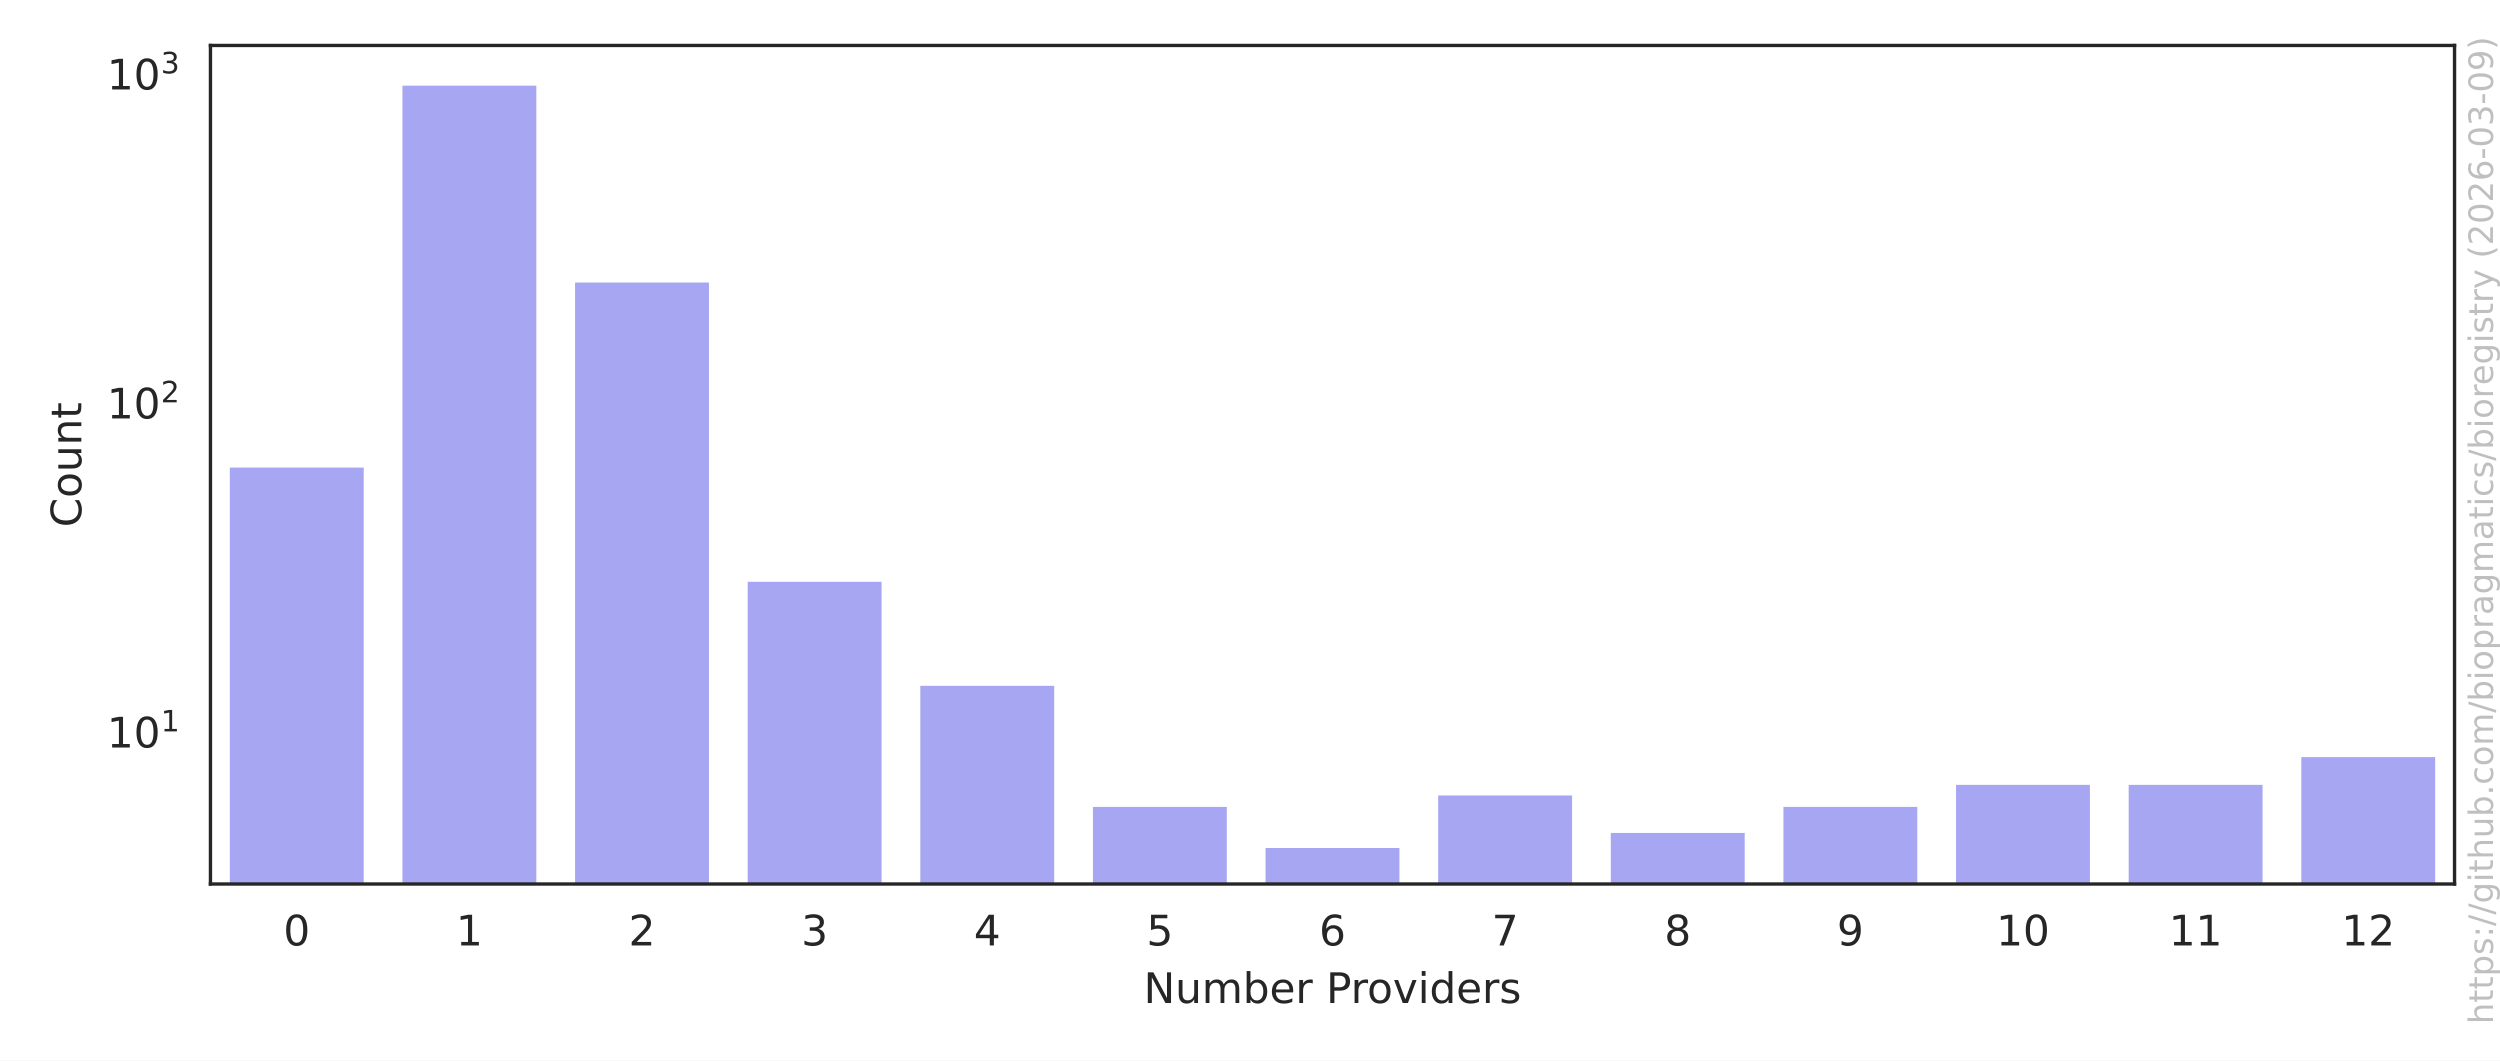
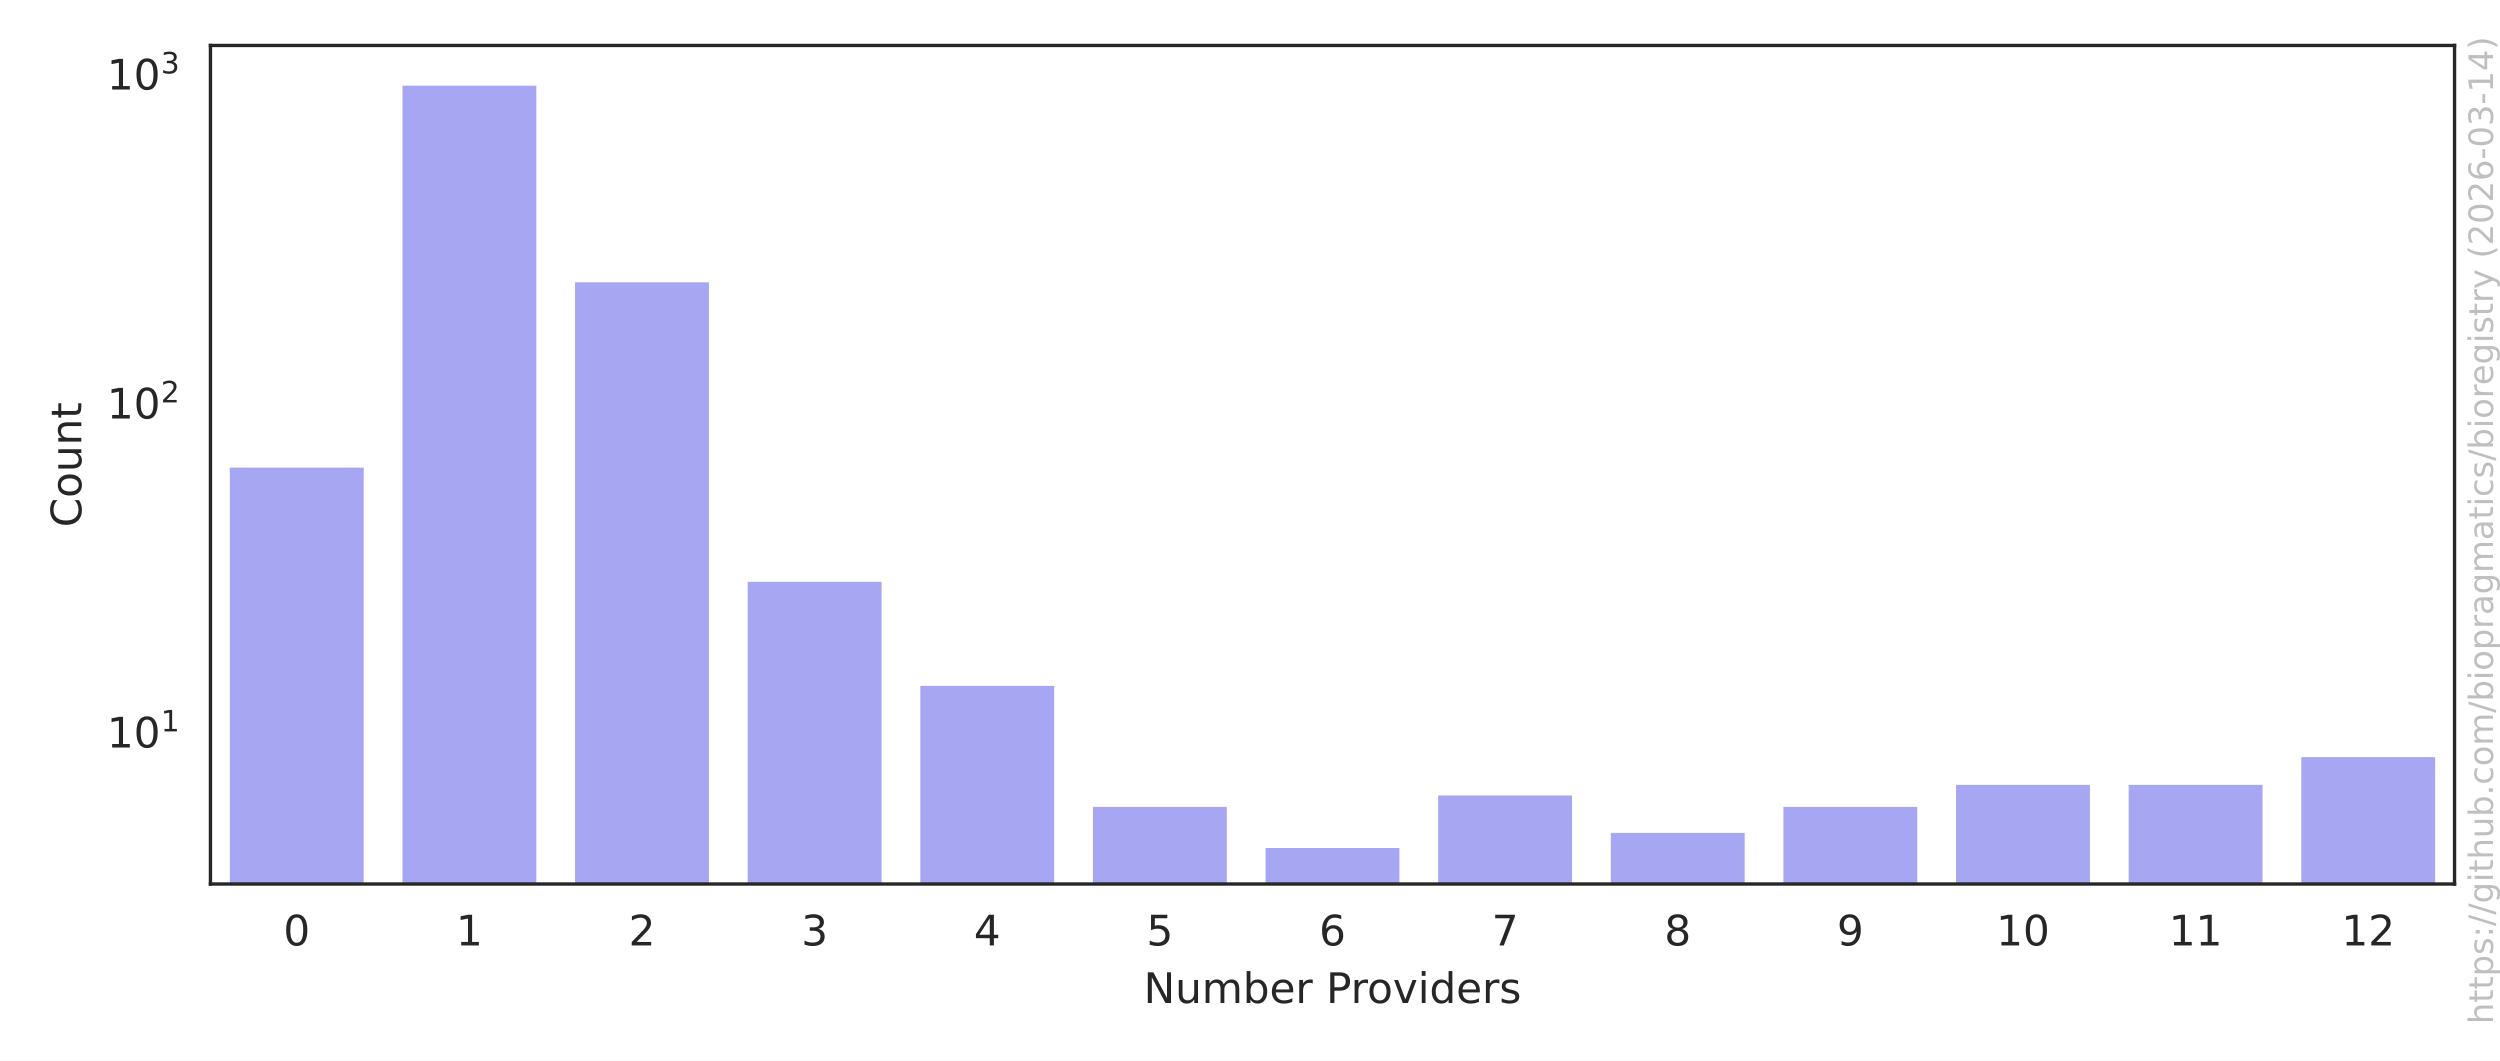
<svg xmlns="http://www.w3.org/2000/svg" xmlns:xlink="http://www.w3.org/1999/xlink" width="594pt" height="252pt" viewBox="0 0 594 252" version="1.1">
  <defs>
    <style type="text/css">*{stroke-linejoin: round; stroke-linecap: butt}</style>
  </defs>
  <g id="figure_1">
    <g id="patch_1">
      <path d="M 0 252  L 594 252  L 594 0  L 0 0  z " style="fill: #ffffff" />
    </g>
    <g id="axes_1">
      <g id="patch_2">
        <path d="M 50.003 210.04  L 583.2 210.04  L 583.2 10.8  L 50.003 10.8  z " style="fill: #ffffff" />
      </g>
      <g id="matplotlib.axis_1">
        <g id="xtick_1">
          <g id="text_1">
            <g style="fill: #262626" transform="translate(67.32902 224.6384) scale(0.1 -0.1)">
              <defs>
                <path id="DejaVuSans-30" d="M 2034 4250  Q 1547 4250 1301 3770  Q 1056 3291 1056 2328  Q 1056 1369 1301 889  Q 1547 409 2034 409  Q 2525 409 2770 889  Q 3016 1369 3016 2328  Q 3016 3291 2770 3770  Q 2525 4250 2034 4250  z M 2034 4750  Q 2819 4750 3233 4129  Q 3647 3509 3647 2328  Q 3647 1150 3233 529  Q 2819 -91 2034 -91  Q 1250 -91 836 529  Q 422 1150 422 2328  Q 422 3509 836 4129  Q 1250 4750 2034 4750  z " transform="scale(0.015625)" />
              </defs>
              <use xlink:href="#DejaVuSans-30" />
            </g>
          </g>
        </g>
        <g id="xtick_2">
          <g id="text_2">
            <g style="fill: #262626" transform="translate(108.3442 224.6384) scale(0.1 -0.1)">
              <defs>
                <path id="DejaVuSans-31" d="M 794 531  L 1825 531  L 1825 4091  L 703 3866  L 703 4441  L 1819 4666  L 2450 4666  L 2450 531  L 3481 531  L 3481 0  L 794 0  L 794 531  z " transform="scale(0.015625)" />
              </defs>
              <use xlink:href="#DejaVuSans-31" />
            </g>
          </g>
        </g>
        <g id="xtick_3">
          <g id="text_3">
            <g style="fill: #262626" transform="translate(149.3594 224.6384) scale(0.1 -0.1)">
              <defs>
                <path id="DejaVuSans-32" d="M 1228 531  L 3431 531  L 3431 0  L 469 0  L 469 531  Q 828 903 1448 1529  Q 2069 2156 2228 2338  Q 2531 2678 2651 2914  Q 2772 3150 2772 3378  Q 2772 3750 2511 3984  Q 2250 4219 1831 4219  Q 1534 4219 1204 4116  Q 875 4013 500 3803  L 500 4441  Q 881 4594 1212 4672  Q 1544 4750 1819 4750  Q 2544 4750 2975 4387  Q 3406 4025 3406 3419  Q 3406 3131 3298 2873  Q 3191 2616 2906 2266  Q 2828 2175 2409 1742  Q 1991 1309 1228 531  z " transform="scale(0.015625)" />
              </defs>
              <use xlink:href="#DejaVuSans-32" />
            </g>
          </g>
        </g>
        <g id="xtick_4">
          <g id="text_4">
            <g style="fill: #262626" transform="translate(190.3746 224.6384) scale(0.1 -0.1)">
              <defs>
                <path id="DejaVuSans-33" d="M 2597 2516  Q 3050 2419 3304 2112  Q 3559 1806 3559 1356  Q 3559 666 3084 287  Q 2609 -91 1734 -91  Q 1441 -91 1130 -33  Q 819 25 488 141  L 488 750  Q 750 597 1062 519  Q 1375 441 1716 441  Q 2309 441 2620 675  Q 2931 909 2931 1356  Q 2931 1769 2642 2001  Q 2353 2234 1838 2234  L 1294 2234  L 1294 2753  L 1863 2753  Q 2328 2753 2575 2939  Q 2822 3125 2822 3475  Q 2822 3834 2567 4026  Q 2313 4219 1838 4219  Q 1578 4219 1281 4162  Q 984 4106 628 3988  L 628 4550  Q 988 4650 1302 4700  Q 1616 4750 1894 4750  Q 2613 4750 3031 4423  Q 3450 4097 3450 3541  Q 3450 3153 3228 2886  Q 3006 2619 2597 2516  z " transform="scale(0.015625)" />
              </defs>
              <use xlink:href="#DejaVuSans-33" />
            </g>
          </g>
        </g>
        <g id="xtick_5">
          <g id="text_5">
            <g style="fill: #262626" transform="translate(231.3897 224.6384) scale(0.1 -0.1)">
              <defs>
                <path id="DejaVuSans-34" d="M 2419 4116  L 825 1625  L 2419 1625  L 2419 4116  z M 2253 4666  L 3047 4666  L 3047 1625  L 3713 1625  L 3713 1100  L 3047 1100  L 3047 0  L 2419 0  L 2419 1100  L 313 1100  L 313 1709  L 2253 4666  z " transform="scale(0.015625)" />
              </defs>
              <use xlink:href="#DejaVuSans-34" />
            </g>
          </g>
        </g>
        <g id="xtick_6">
          <g id="text_6">
            <g style="fill: #262626" transform="translate(272.4049 224.6384) scale(0.1 -0.1)">
              <defs>
                <path id="DejaVuSans-35" d="M 691 4666  L 3169 4666  L 3169 4134  L 1269 4134  L 1269 2991  Q 1406 3038 1543 3061  Q 1681 3084 1819 3084  Q 2600 3084 3056 2656  Q 3513 2228 3513 1497  Q 3513 744 3044 326  Q 2575 -91 1722 -91  Q 1428 -91 1123 -41  Q 819 9 494 109  L 494 744  Q 775 591 1075 516  Q 1375 441 1709 441  Q 2250 441 2565 725  Q 2881 1009 2881 1497  Q 2881 1984 2565 2268  Q 2250 2553 1709 2553  Q 1456 2553 1204 2497  Q 953 2441 691 2322  L 691 4666  z " transform="scale(0.015625)" />
              </defs>
              <use xlink:href="#DejaVuSans-35" />
            </g>
          </g>
        </g>
        <g id="xtick_7">
          <g id="text_7">
            <g style="fill: #262626" transform="translate(313.4201 224.6384) scale(0.1 -0.1)">
              <defs>
                <path id="DejaVuSans-36" d="M 2113 2584  Q 1688 2584 1439 2293  Q 1191 2003 1191 1497  Q 1191 994 1439 701  Q 1688 409 2113 409  Q 2538 409 2786 701  Q 3034 994 3034 1497  Q 3034 2003 2786 2293  Q 2538 2584 2113 2584  z M 3366 4563  L 3366 3988  Q 3128 4100 2886 4159  Q 2644 4219 2406 4219  Q 1781 4219 1451 3797  Q 1122 3375 1075 2522  Q 1259 2794 1537 2939  Q 1816 3084 2150 3084  Q 2853 3084 3261 2657  Q 3669 2231 3669 1497  Q 3669 778 3244 343  Q 2819 -91 2113 -91  Q 1303 -91 875 529  Q 447 1150 447 2328  Q 447 3434 972 4092  Q 1497 4750 2381 4750  Q 2619 4750 2861 4703  Q 3103 4656 3366 4563  z " transform="scale(0.015625)" />
              </defs>
              <use xlink:href="#DejaVuSans-36" />
            </g>
          </g>
        </g>
        <g id="xtick_8">
          <g id="text_8">
            <g style="fill: #262626" transform="translate(354.4353 224.6384) scale(0.1 -0.1)">
              <defs>
                <path id="DejaVuSans-37" d="M 525 4666  L 3525 4666  L 3525 4397  L 1831 0  L 1172 0  L 2766 4134  L 525 4134  L 525 4666  z " transform="scale(0.015625)" />
              </defs>
              <use xlink:href="#DejaVuSans-37" />
            </g>
          </g>
        </g>
        <g id="xtick_9">
          <g id="text_9">
            <g style="fill: #262626" transform="translate(395.4504 224.6384) scale(0.1 -0.1)">
              <defs>
                <path id="DejaVuSans-38" d="M 2034 2216  Q 1584 2216 1326 1975  Q 1069 1734 1069 1313  Q 1069 891 1326 650  Q 1584 409 2034 409  Q 2484 409 2743 651  Q 3003 894 3003 1313  Q 3003 1734 2745 1975  Q 2488 2216 2034 2216  z M 1403 2484  Q 997 2584 770 2862  Q 544 3141 544 3541  Q 544 4100 942 4425  Q 1341 4750 2034 4750  Q 2731 4750 3128 4425  Q 3525 4100 3525 3541  Q 3525 3141 3298 2862  Q 3072 2584 2669 2484  Q 3125 2378 3379 2068  Q 3634 1759 3634 1313  Q 3634 634 3220 271  Q 2806 -91 2034 -91  Q 1263 -91 848 271  Q 434 634 434 1313  Q 434 1759 690 2068  Q 947 2378 1403 2484  z M 1172 3481  Q 1172 3119 1398 2916  Q 1625 2713 2034 2713  Q 2441 2713 2670 2916  Q 2900 3119 2900 3481  Q 2900 3844 2670 4047  Q 2441 4250 2034 4250  Q 1625 4250 1398 4047  Q 1172 3844 1172 3481  z " transform="scale(0.015625)" />
              </defs>
              <use xlink:href="#DejaVuSans-38" />
            </g>
          </g>
        </g>
        <g id="xtick_10">
          <g id="text_10">
            <g style="fill: #262626" transform="translate(436.4656 224.6384) scale(0.1 -0.1)">
              <defs>
                <path id="DejaVuSans-39" d="M 703 97  L 703 672  Q 941 559 1184 500  Q 1428 441 1663 441  Q 2288 441 2617 861  Q 2947 1281 2994 2138  Q 2813 1869 2534 1725  Q 2256 1581 1919 1581  Q 1219 1581 811 2004  Q 403 2428 403 3163  Q 403 3881 828 4315  Q 1253 4750 1959 4750  Q 2769 4750 3195 4129  Q 3622 3509 3622 2328  Q 3622 1225 3098 567  Q 2575 -91 1691 -91  Q 1453 -91 1209 -44  Q 966 3 703 97  z M 1959 2075  Q 2384 2075 2632 2365  Q 2881 2656 2881 3163  Q 2881 3666 2632 3958  Q 2384 4250 1959 4250  Q 1534 4250 1286 3958  Q 1038 3666 1038 3163  Q 1038 2656 1286 2365  Q 1534 2075 1959 2075  z " transform="scale(0.015625)" />
              </defs>
              <use xlink:href="#DejaVuSans-39" />
            </g>
          </g>
        </g>
        <g id="xtick_11">
          <g id="text_11">
            <g style="fill: #262626" transform="translate(474.2996 224.6384) scale(0.1 -0.1)">
              <use xlink:href="#DejaVuSans-31" />
              <use xlink:href="#DejaVuSans-30" transform="translate(63.62305 0)" />
            </g>
          </g>
        </g>
        <g id="xtick_12">
          <g id="text_12">
            <g style="fill: #262626" transform="translate(515.3147 224.6384) scale(0.1 -0.1)">
              <use xlink:href="#DejaVuSans-31" />
              <use xlink:href="#DejaVuSans-31" transform="translate(63.62305 0)" />
            </g>
          </g>
        </g>
        <g id="xtick_13">
          <g id="text_13">
            <g style="fill: #262626" transform="translate(556.3299 224.6384) scale(0.1 -0.1)">
              <use xlink:href="#DejaVuSans-31" />
              <use xlink:href="#DejaVuSans-32" transform="translate(63.62305 0)" />
            </g>
          </g>
        </g>
        <g id="text_14">
          <g style="fill: #262626" transform="translate(271.7373 238.3166) scale(0.1 -0.1)">
            <defs>
              <path id="DejaVuSans-4e" d="M 628 4666  L 1478 4666  L 3547 763  L 3547 4666  L 4159 4666  L 4159 0  L 3309 0  L 1241 3903  L 1241 0  L 628 0  L 628 4666  z " transform="scale(0.015625)" />
              <path id="DejaVuSans-75" d="M 544 1381  L 544 3500  L 1119 3500  L 1119 1403  Q 1119 906 1312 657  Q 1506 409 1894 409  Q 2359 409 2629 706  Q 2900 1003 2900 1516  L 2900 3500  L 3475 3500  L 3475 0  L 2900 0  L 2900 538  Q 2691 219 2414 64  Q 2138 -91 1772 -91  Q 1169 -91 856 284  Q 544 659 544 1381  z M 1991 3584  L 1991 3584  z " transform="scale(0.015625)" />
              <path id="DejaVuSans-6d" d="M 3328 2828  Q 3544 3216 3844 3400  Q 4144 3584 4550 3584  Q 5097 3584 5394 3201  Q 5691 2819 5691 2113  L 5691 0  L 5113 0  L 5113 2094  Q 5113 2597 4934 2840  Q 4756 3084 4391 3084  Q 3944 3084 3684 2787  Q 3425 2491 3425 1978  L 3425 0  L 2847 0  L 2847 2094  Q 2847 2600 2669 2842  Q 2491 3084 2119 3084  Q 1678 3084 1418 2786  Q 1159 2488 1159 1978  L 1159 0  L 581 0  L 581 3500  L 1159 3500  L 1159 2956  Q 1356 3278 1631 3431  Q 1906 3584 2284 3584  Q 2666 3584 2933 3390  Q 3200 3197 3328 2828  z " transform="scale(0.015625)" />
              <path id="DejaVuSans-62" d="M 3116 1747  Q 3116 2381 2855 2742  Q 2594 3103 2138 3103  Q 1681 3103 1420 2742  Q 1159 2381 1159 1747  Q 1159 1113 1420 752  Q 1681 391 2138 391  Q 2594 391 2855 752  Q 3116 1113 3116 1747  z M 1159 2969  Q 1341 3281 1617 3432  Q 1894 3584 2278 3584  Q 2916 3584 3314 3078  Q 3713 2572 3713 1747  Q 3713 922 3314 415  Q 2916 -91 2278 -91  Q 1894 -91 1617 61  Q 1341 213 1159 525  L 1159 0  L 581 0  L 581 4863  L 1159 4863  L 1159 2969  z " transform="scale(0.015625)" />
              <path id="DejaVuSans-65" d="M 3597 1894  L 3597 1613  L 953 1613  Q 991 1019 1311 708  Q 1631 397 2203 397  Q 2534 397 2845 478  Q 3156 559 3463 722  L 3463 178  Q 3153 47 2828 -22  Q 2503 -91 2169 -91  Q 1331 -91 842 396  Q 353 884 353 1716  Q 353 2575 817 3079  Q 1281 3584 2069 3584  Q 2775 3584 3186 3129  Q 3597 2675 3597 1894  z M 3022 2063  Q 3016 2534 2758 2815  Q 2500 3097 2075 3097  Q 1594 3097 1305 2825  Q 1016 2553 972 2059  L 3022 2063  z " transform="scale(0.015625)" />
              <path id="DejaVuSans-72" d="M 2631 2963  Q 2534 3019 2420 3045  Q 2306 3072 2169 3072  Q 1681 3072 1420 2755  Q 1159 2438 1159 1844  L 1159 0  L 581 0  L 581 3500  L 1159 3500  L 1159 2956  Q 1341 3275 1631 3429  Q 1922 3584 2338 3584  Q 2397 3584 2469 3576  Q 2541 3569 2628 3553  L 2631 2963  z " transform="scale(0.015625)" />
              <path id="DejaVuSans-20" transform="scale(0.015625)" />
              <path id="DejaVuSans-50" d="M 1259 4147  L 1259 2394  L 2053 2394  Q 2494 2394 2734 2622  Q 2975 2850 2975 3272  Q 2975 3691 2734 3919  Q 2494 4147 2053 4147  L 1259 4147  z M 628 4666  L 2053 4666  Q 2838 4666 3239 4311  Q 3641 3956 3641 3272  Q 3641 2581 3239 2228  Q 2838 1875 2053 1875  L 1259 1875  L 1259 0  L 628 0  L 628 4666  z " transform="scale(0.015625)" />
              <path id="DejaVuSans-6f" d="M 1959 3097  Q 1497 3097 1228 2736  Q 959 2375 959 1747  Q 959 1119 1226 758  Q 1494 397 1959 397  Q 2419 397 2687 759  Q 2956 1122 2956 1747  Q 2956 2369 2687 2733  Q 2419 3097 1959 3097  z M 1959 3584  Q 2709 3584 3137 3096  Q 3566 2609 3566 1747  Q 3566 888 3137 398  Q 2709 -91 1959 -91  Q 1206 -91 779 398  Q 353 888 353 1747  Q 353 2609 779 3096  Q 1206 3584 1959 3584  z " transform="scale(0.015625)" />
              <path id="DejaVuSans-76" d="M 191 3500  L 800 3500  L 1894 563  L 2988 3500  L 3597 3500  L 2284 0  L 1503 0  L 191 3500  z " transform="scale(0.015625)" />
              <path id="DejaVuSans-69" d="M 603 3500  L 1178 3500  L 1178 0  L 603 0  L 603 3500  z M 603 4863  L 1178 4863  L 1178 4134  L 603 4134  L 603 4863  z " transform="scale(0.015625)" />
              <path id="DejaVuSans-64" d="M 2906 2969  L 2906 4863  L 3481 4863  L 3481 0  L 2906 0  L 2906 525  Q 2725 213 2448 61  Q 2172 -91 1784 -91  Q 1150 -91 751 415  Q 353 922 353 1747  Q 353 2572 751 3078  Q 1150 3584 1784 3584  Q 2172 3584 2448 3432  Q 2725 3281 2906 2969  z M 947 1747  Q 947 1113 1208 752  Q 1469 391 1925 391  Q 2381 391 2643 752  Q 2906 1113 2906 1747  Q 2906 2381 2643 2742  Q 2381 3103 1925 3103  Q 1469 3103 1208 2742  Q 947 2381 947 1747  z " transform="scale(0.015625)" />
              <path id="DejaVuSans-73" d="M 2834 3397  L 2834 2853  Q 2591 2978 2328 3040  Q 2066 3103 1784 3103  Q 1356 3103 1142 2972  Q 928 2841 928 2578  Q 928 2378 1081 2264  Q 1234 2150 1697 2047  L 1894 2003  Q 2506 1872 2764 1633  Q 3022 1394 3022 966  Q 3022 478 2636 193  Q 2250 -91 1575 -91  Q 1294 -91 989 -36  Q 684 19 347 128  L 347 722  Q 666 556 975 473  Q 1284 391 1588 391  Q 1994 391 2212 530  Q 2431 669 2431 922  Q 2431 1156 2273 1281  Q 2116 1406 1581 1522  L 1381 1569  Q 847 1681 609 1914  Q 372 2147 372 2553  Q 372 3047 722 3315  Q 1072 3584 1716 3584  Q 2034 3584 2315 3537  Q 2597 3491 2834 3397  z " transform="scale(0.015625)" />
            </defs>
            <use xlink:href="#DejaVuSans-4e" />
            <use xlink:href="#DejaVuSans-75" transform="translate(74.80469 0)" />
            <use xlink:href="#DejaVuSans-6d" transform="translate(138.1836 0)" />
            <use xlink:href="#DejaVuSans-62" transform="translate(235.5957 0)" />
            <use xlink:href="#DejaVuSans-65" transform="translate(299.0723 0)" />
            <use xlink:href="#DejaVuSans-72" transform="translate(360.5957 0)" />
            <use xlink:href="#DejaVuSans-20" transform="translate(401.709 0)" />
            <use xlink:href="#DejaVuSans-50" transform="translate(433.4961 0)" />
            <use xlink:href="#DejaVuSans-72" transform="translate(492.0488 0)" />
            <use xlink:href="#DejaVuSans-6f" transform="translate(530.9121 0)" />
            <use xlink:href="#DejaVuSans-76" transform="translate(592.0938 0)" />
            <use xlink:href="#DejaVuSans-69" transform="translate(651.2734 0)" />
            <use xlink:href="#DejaVuSans-64" transform="translate(679.0566 0)" />
            <use xlink:href="#DejaVuSans-65" transform="translate(742.5332 0)" />
            <use xlink:href="#DejaVuSans-72" transform="translate(804.0566 0)" />
            <use xlink:href="#DejaVuSans-73" transform="translate(845.1699 0)" />
          </g>
        </g>
      </g>
      <g id="matplotlib.axis_2">
        <g id="ytick_1">
          <g id="text_15">
-             <g style="fill: #262626" transform="translate(25.40269 177.6749) scale(0.1 -0.1)">
+             <g style="fill: #262626" transform="translate(25.40269 177.6777) scale(0.1 -0.1)">
              <use xlink:href="#DejaVuSans-31" transform="translate(0 0.684375)" />
              <use xlink:href="#DejaVuSans-30" transform="translate(63.62305 0.684375)" />
              <use xlink:href="#DejaVuSans-31" transform="translate(128.2031 38.96563) scale(0.7)" />
            </g>
          </g>
        </g>
        <g id="ytick_2">
          <g id="text_16">
-             <g style="fill: #262626" transform="translate(25.40269 99.50629) scale(0.1 -0.1)">
+             <g style="fill: #262626" transform="translate(25.40269 99.51685) scale(0.1 -0.1)">
              <use xlink:href="#DejaVuSans-31" transform="translate(0 0.765625)" />
              <use xlink:href="#DejaVuSans-30" transform="translate(63.62305 0.765625)" />
              <use xlink:href="#DejaVuSans-32" transform="translate(128.2031 39.04688) scale(0.7)" />
            </g>
          </g>
        </g>
        <g id="ytick_3">
          <g id="text_17">
-             <g style="fill: #262626" transform="translate(25.40269 21.33764) scale(0.1 -0.1)">
+             <g style="fill: #262626" transform="translate(25.40269 21.35604) scale(0.1 -0.1)">
              <use xlink:href="#DejaVuSans-31" transform="translate(0 0.765625)" />
              <use xlink:href="#DejaVuSans-30" transform="translate(63.62305 0.765625)" />
              <use xlink:href="#DejaVuSans-33" transform="translate(128.2031 39.04688) scale(0.7)" />
            </g>
          </g>
        </g>
        <g id="ytick_4" />
        <g id="ytick_5" />
        <g id="ytick_6" />
        <g id="ytick_7" />
        <g id="ytick_8" />
        <g id="ytick_9" />
        <g id="ytick_10" />
        <g id="ytick_11" />
        <g id="ytick_12" />
        <g id="ytick_13" />
        <g id="ytick_14" />
        <g id="ytick_15" />
        <g id="ytick_16" />
        <g id="ytick_17" />
        <g id="ytick_18" />
        <g id="ytick_19" />
        <g id="ytick_20" />
        <g id="ytick_21" />
        <g id="ytick_22" />
        <g id="ytick_23" />
        <g id="ytick_24" />
        <g id="ytick_25" />
        <g id="text_18">
          <g style="fill: #262626" transform="translate(19.323 125.2684) rotate(-90) scale(0.1 -0.1)">
            <defs>
              <path id="DejaVuSans-43" d="M 4122 4306  L 4122 3641  Q 3803 3938 3442 4084  Q 3081 4231 2675 4231  Q 1875 4231 1450 3742  Q 1025 3253 1025 2328  Q 1025 1406 1450 917  Q 1875 428 2675 428  Q 3081 428 3442 575  Q 3803 722 4122 1019  L 4122 359  Q 3791 134 3420 21  Q 3050 -91 2638 -91  Q 1578 -91 968 557  Q 359 1206 359 2328  Q 359 3453 968 4101  Q 1578 4750 2638 4750  Q 3056 4750 3426 4639  Q 3797 4528 4122 4306  z " transform="scale(0.015625)" />
              <path id="DejaVuSans-6e" d="M 3513 2113  L 3513 0  L 2938 0  L 2938 2094  Q 2938 2591 2744 2837  Q 2550 3084 2163 3084  Q 1697 3084 1428 2787  Q 1159 2491 1159 1978  L 1159 0  L 581 0  L 581 3500  L 1159 3500  L 1159 2956  Q 1366 3272 1645 3428  Q 1925 3584 2291 3584  Q 2894 3584 3203 3211  Q 3513 2838 3513 2113  z " transform="scale(0.015625)" />
              <path id="DejaVuSans-74" d="M 1172 4494  L 1172 3500  L 2356 3500  L 2356 3053  L 1172 3053  L 1172 1153  Q 1172 725 1289 603  Q 1406 481 1766 481  L 2356 481  L 2356 0  L 1766 0  Q 1100 0 847 248  Q 594 497 594 1153  L 594 3053  L 172 3053  L 172 3500  L 594 3500  L 594 4494  L 1172 4494  z " transform="scale(0.015625)" />
            </defs>
            <use xlink:href="#DejaVuSans-43" />
            <use xlink:href="#DejaVuSans-6f" transform="translate(69.82422 0)" />
            <use xlink:href="#DejaVuSans-75" transform="translate(131.0059 0)" />
            <use xlink:href="#DejaVuSans-6e" transform="translate(194.3848 0)" />
            <use xlink:href="#DejaVuSans-74" transform="translate(257.7637 0)" />
          </g>
        </g>
      </g>
      <g id="patch_3">
-         <path d="M 54.104 78420.698  L 86.916 78420.698  L 86.916 110.594  L 54.104 110.594  z " clip-path="url(#p05ede3ad39)" style="fill: #2020df; opacity: 0.4; stroke: #ffffff; stroke-linejoin: miter" />
+         <path d="M 54.104 78412.852  L 86.916 78412.852  L 86.916 110.603  L 54.104 110.603  z " clip-path="url(#p05ede3ad39)" style="fill: #2020df; opacity: 0.4; stroke: #ffffff; stroke-linejoin: miter" />
      </g>
      <g id="patch_4">
-         <path d="M 95.119 78420.698  L 127.932 78420.698  L 127.932 19.856  L 95.119 19.856  z " clip-path="url(#p05ede3ad39)" style="fill: #2020df; opacity: 0.4; stroke: #ffffff; stroke-linejoin: miter" />
+         <path d="M 95.119 78412.852  L 127.932 78412.852  L 127.932 19.856  L 95.119 19.856  z " clip-path="url(#p05ede3ad39)" style="fill: #2020df; opacity: 0.4; stroke: #ffffff; stroke-linejoin: miter" />
      </g>
      <g id="patch_5">
-         <path d="M 136.135 78420.698  L 168.947 78420.698  L 168.947 66.629  L 136.135 66.629  z " clip-path="url(#p05ede3ad39)" style="fill: #2020df; opacity: 0.4; stroke: #ffffff; stroke-linejoin: miter" />
+         <path d="M 136.135 78412.852  L 168.947 78412.852  L 168.947 66.571  L 136.135 66.571  z " clip-path="url(#p05ede3ad39)" style="fill: #2020df; opacity: 0.4; stroke: #ffffff; stroke-linejoin: miter" />
      </g>
      <g id="patch_6">
-         <path d="M 177.15 78420.698  L 209.962 78420.698  L 209.962 137.731  L 177.15 137.731  z " clip-path="url(#p05ede3ad39)" style="fill: #2020df; opacity: 0.4; stroke: #ffffff; stroke-linejoin: miter" />
+         <path d="M 177.15 78412.852  L 209.962 78412.852  L 209.962 137.737  L 177.15 137.737  z " clip-path="url(#p05ede3ad39)" style="fill: #2020df; opacity: 0.4; stroke: #ffffff; stroke-linejoin: miter" />
      </g>
      <g id="patch_7">
-         <path d="M 218.165 78420.698  L 250.977 78420.698  L 250.977 162.453  L 218.165 162.453  z " clip-path="url(#p05ede3ad39)" style="fill: #2020df; opacity: 0.4; stroke: #ffffff; stroke-linejoin: miter" />
+         <path d="M 218.165 78412.852  L 250.977 78412.852  L 250.977 162.457  L 218.165 162.457  z " clip-path="url(#p05ede3ad39)" style="fill: #2020df; opacity: 0.4; stroke: #ffffff; stroke-linejoin: miter" />
      </g>
      <g id="patch_8">
-         <path d="M 259.18 78420.698  L 291.992 78420.698  L 291.992 191.217  L 259.18 191.217  z " clip-path="url(#p05ede3ad39)" style="fill: #2020df; opacity: 0.4; stroke: #ffffff; stroke-linejoin: miter" />
+         <path d="M 259.18 78412.852  L 291.992 78412.852  L 291.992 191.218  L 259.18 191.218  z " clip-path="url(#p05ede3ad39)" style="fill: #2020df; opacity: 0.4; stroke: #ffffff; stroke-linejoin: miter" />
      </g>
      <g id="patch_9">
-         <path d="M 300.195 78420.698  L 333.007 78420.698  L 333.007 200.984  L 300.195 200.984  z " clip-path="url(#p05ede3ad39)" style="fill: #2020df; opacity: 0.4; stroke: #ffffff; stroke-linejoin: miter" />
+         <path d="M 300.195 78412.852  L 333.007 78412.852  L 333.007 200.984  L 300.195 200.984  z " clip-path="url(#p05ede3ad39)" style="fill: #2020df; opacity: 0.4; stroke: #ffffff; stroke-linejoin: miter" />
      </g>
      <g id="patch_10">
-         <path d="M 341.21 78420.698  L 374.023 78420.698  L 374.023 188.5  L 341.21 188.5  z " clip-path="url(#p05ede3ad39)" style="fill: #2020df; opacity: 0.4; stroke: #ffffff; stroke-linejoin: miter" />
+         <path d="M 341.21 78412.852  L 374.023 78412.852  L 374.023 188.501  L 341.21 188.501  z " clip-path="url(#p05ede3ad39)" style="fill: #2020df; opacity: 0.4; stroke: #ffffff; stroke-linejoin: miter" />
      </g>
      <g id="patch_11">
-         <path d="M 382.226 78420.698  L 415.038 78420.698  L 415.038 197.407  L 382.226 197.407  z " clip-path="url(#p05ede3ad39)" style="fill: #2020df; opacity: 0.4; stroke: #ffffff; stroke-linejoin: miter" />
+         <path d="M 382.226 78412.852  L 415.038 78412.852  L 415.038 197.407  L 382.226 197.407  z " clip-path="url(#p05ede3ad39)" style="fill: #2020df; opacity: 0.4; stroke: #ffffff; stroke-linejoin: miter" />
      </g>
      <g id="patch_12">
-         <path d="M 423.241 78420.698  L 456.053 78420.698  L 456.053 191.217  L 423.241 191.217  z " clip-path="url(#p05ede3ad39)" style="fill: #2020df; opacity: 0.4; stroke: #ffffff; stroke-linejoin: miter" />
+         <path d="M 423.241 78412.852  L 456.053 78412.852  L 456.053 191.218  L 423.241 191.218  z " clip-path="url(#p05ede3ad39)" style="fill: #2020df; opacity: 0.4; stroke: #ffffff; stroke-linejoin: miter" />
      </g>
      <g id="patch_13">
-         <path d="M 464.256 78420.698  L 497.068 78420.698  L 497.068 185.984  L 464.256 185.984  z " clip-path="url(#p05ede3ad39)" style="fill: #2020df; opacity: 0.4; stroke: #ffffff; stroke-linejoin: miter" />
+         <path d="M 464.256 78412.852  L 497.068 78412.852  L 497.068 185.986  L 464.256 185.986  z " clip-path="url(#p05ede3ad39)" style="fill: #2020df; opacity: 0.4; stroke: #ffffff; stroke-linejoin: miter" />
      </g>
      <g id="patch_14">
-         <path d="M 505.271 78420.698  L 538.083 78420.698  L 538.083 185.984  L 505.271 185.984  z " clip-path="url(#p05ede3ad39)" style="fill: #2020df; opacity: 0.4; stroke: #ffffff; stroke-linejoin: miter" />
+         <path d="M 505.271 78412.852  L 538.083 78412.852  L 538.083 185.986  L 505.271 185.986  z " clip-path="url(#p05ede3ad39)" style="fill: #2020df; opacity: 0.4; stroke: #ffffff; stroke-linejoin: miter" />
      </g>
      <g id="patch_15">
-         <path d="M 546.286 78420.698  L 579.098 78420.698  L 579.098 179.393  L 546.286 179.393  z " clip-path="url(#p05ede3ad39)" style="fill: #2020df; opacity: 0.4; stroke: #ffffff; stroke-linejoin: miter" />
+         <path d="M 546.286 78412.852  L 579.098 78412.852  L 579.098 179.395  L 546.286 179.395  z " clip-path="url(#p05ede3ad39)" style="fill: #2020df; opacity: 0.4; stroke: #ffffff; stroke-linejoin: miter" />
      </g>
      <g id="patch_16">
        <path d="M 50.003 210.04  L 50.003 10.8  " style="fill: none; stroke: #262626; stroke-width: 0.8; stroke-linejoin: miter; stroke-linecap: square" />
      </g>
      <g id="patch_17">
        <path d="M 583.2 210.04  L 583.2 10.8  " style="fill: none; stroke: #262626; stroke-width: 0.8; stroke-linejoin: miter; stroke-linecap: square" />
      </g>
      <g id="patch_18">
        <path d="M 50.003 210.04  L 583.2 210.04  " style="fill: none; stroke: #262626; stroke-width: 0.8; stroke-linejoin: miter; stroke-linecap: square" />
      </g>
      <g id="patch_19">
        <path d="M 50.003 10.8  L 583.2 10.8  " style="fill: none; stroke: #262626; stroke-width: 0.8; stroke-linejoin: miter; stroke-linecap: square" />
      </g>
    </g>
    <g id="text_19">
      <g style="fill: #808080; opacity: 0.5" transform="translate(592.3362 243.3237) rotate(-90) scale(0.08 -0.08)">
        <defs>
          <path id="DejaVuSans-68" d="M 3513 2113  L 3513 0  L 2938 0  L 2938 2094  Q 2938 2591 2744 2837  Q 2550 3084 2163 3084  Q 1697 3084 1428 2787  Q 1159 2491 1159 1978  L 1159 0  L 581 0  L 581 4863  L 1159 4863  L 1159 2956  Q 1366 3272 1645 3428  Q 1925 3584 2291 3584  Q 2894 3584 3203 3211  Q 3513 2838 3513 2113  z " transform="scale(0.015625)" />
          <path id="DejaVuSans-70" d="M 1159 525  L 1159 -1331  L 581 -1331  L 581 3500  L 1159 3500  L 1159 2969  Q 1341 3281 1617 3432  Q 1894 3584 2278 3584  Q 2916 3584 3314 3078  Q 3713 2572 3713 1747  Q 3713 922 3314 415  Q 2916 -91 2278 -91  Q 1894 -91 1617 61  Q 1341 213 1159 525  z M 3116 1747  Q 3116 2381 2855 2742  Q 2594 3103 2138 3103  Q 1681 3103 1420 2742  Q 1159 2381 1159 1747  Q 1159 1113 1420 752  Q 1681 391 2138 391  Q 2594 391 2855 752  Q 3116 1113 3116 1747  z " transform="scale(0.015625)" />
          <path id="DejaVuSans-3a" d="M 750 794  L 1409 794  L 1409 0  L 750 0  L 750 794  z M 750 3309  L 1409 3309  L 1409 2516  L 750 2516  L 750 3309  z " transform="scale(0.015625)" />
          <path id="DejaVuSans-2f" d="M 1625 4666  L 2156 4666  L 531 -594  L 0 -594  L 1625 4666  z " transform="scale(0.015625)" />
          <path id="DejaVuSans-67" d="M 2906 1791  Q 2906 2416 2648 2759  Q 2391 3103 1925 3103  Q 1463 3103 1205 2759  Q 947 2416 947 1791  Q 947 1169 1205 825  Q 1463 481 1925 481  Q 2391 481 2648 825  Q 2906 1169 2906 1791  z M 3481 434  Q 3481 -459 3084 -895  Q 2688 -1331 1869 -1331  Q 1566 -1331 1297 -1286  Q 1028 -1241 775 -1147  L 775 -588  Q 1028 -725 1275 -790  Q 1522 -856 1778 -856  Q 2344 -856 2625 -561  Q 2906 -266 2906 331  L 2906 616  Q 2728 306 2450 153  Q 2172 0 1784 0  Q 1141 0 747 490  Q 353 981 353 1791  Q 353 2603 747 3093  Q 1141 3584 1784 3584  Q 2172 3584 2450 3431  Q 2728 3278 2906 2969  L 2906 3500  L 3481 3500  L 3481 434  z " transform="scale(0.015625)" />
          <path id="DejaVuSans-2e" d="M 684 794  L 1344 794  L 1344 0  L 684 0  L 684 794  z " transform="scale(0.015625)" />
          <path id="DejaVuSans-63" d="M 3122 3366  L 3122 2828  Q 2878 2963 2633 3030  Q 2388 3097 2138 3097  Q 1578 3097 1268 2742  Q 959 2388 959 1747  Q 959 1106 1268 751  Q 1578 397 2138 397  Q 2388 397 2633 464  Q 2878 531 3122 666  L 3122 134  Q 2881 22 2623 -34  Q 2366 -91 2075 -91  Q 1284 -91 818 406  Q 353 903 353 1747  Q 353 2603 823 3093  Q 1294 3584 2113 3584  Q 2378 3584 2631 3529  Q 2884 3475 3122 3366  z " transform="scale(0.015625)" />
          <path id="DejaVuSans-61" d="M 2194 1759  Q 1497 1759 1228 1600  Q 959 1441 959 1056  Q 959 750 1161 570  Q 1363 391 1709 391  Q 2188 391 2477 730  Q 2766 1069 2766 1631  L 2766 1759  L 2194 1759  z M 3341 1997  L 3341 0  L 2766 0  L 2766 531  Q 2569 213 2275 61  Q 1981 -91 1556 -91  Q 1019 -91 701 211  Q 384 513 384 1019  Q 384 1609 779 1909  Q 1175 2209 1959 2209  L 2766 2209  L 2766 2266  Q 2766 2663 2505 2880  Q 2244 3097 1772 3097  Q 1472 3097 1187 3025  Q 903 2953 641 2809  L 641 3341  Q 956 3463 1253 3523  Q 1550 3584 1831 3584  Q 2591 3584 2966 3190  Q 3341 2797 3341 1997  z " transform="scale(0.015625)" />
          <path id="DejaVuSans-79" d="M 2059 -325  Q 1816 -950 1584 -1140  Q 1353 -1331 966 -1331  L 506 -1331  L 506 -850  L 844 -850  Q 1081 -850 1212 -737  Q 1344 -625 1503 -206  L 1606 56  L 191 3500  L 800 3500  L 1894 763  L 2988 3500  L 3597 3500  L 2059 -325  z " transform="scale(0.015625)" />
          <path id="DejaVuSans-28" d="M 1984 4856  Q 1566 4138 1362 3434  Q 1159 2731 1159 2009  Q 1159 1288 1364 580  Q 1569 -128 1984 -844  L 1484 -844  Q 1016 -109 783 600  Q 550 1309 550 2009  Q 550 2706 781 3412  Q 1013 4119 1484 4856  L 1984 4856  z " transform="scale(0.015625)" />
          <path id="DejaVuSans-2d" d="M 313 2009  L 1997 2009  L 1997 1497  L 313 1497  L 313 2009  z " transform="scale(0.015625)" />
          <path id="DejaVuSans-29" d="M 513 4856  L 1013 4856  Q 1481 4119 1714 3412  Q 1947 2706 1947 2009  Q 1947 1309 1714 600  Q 1481 -109 1013 -844  L 513 -844  Q 928 -128 1133 580  Q 1338 1288 1338 2009  Q 1338 2731 1133 3434  Q 928 4138 513 4856  z " transform="scale(0.015625)" />
        </defs>
        <use xlink:href="#DejaVuSans-68" />
        <use xlink:href="#DejaVuSans-74" transform="translate(63.37891 0)" />
        <use xlink:href="#DejaVuSans-74" transform="translate(102.5879 0)" />
        <use xlink:href="#DejaVuSans-70" transform="translate(141.7969 0)" />
        <use xlink:href="#DejaVuSans-73" transform="translate(205.2734 0)" />
        <use xlink:href="#DejaVuSans-3a" transform="translate(257.373 0)" />
        <use xlink:href="#DejaVuSans-2f" transform="translate(291.0645 0)" />
        <use xlink:href="#DejaVuSans-2f" transform="translate(324.7559 0)" />
        <use xlink:href="#DejaVuSans-67" transform="translate(358.4473 0)" />
        <use xlink:href="#DejaVuSans-69" transform="translate(421.9238 0)" />
        <use xlink:href="#DejaVuSans-74" transform="translate(449.707 0)" />
        <use xlink:href="#DejaVuSans-68" transform="translate(488.916 0)" />
        <use xlink:href="#DejaVuSans-75" transform="translate(552.2949 0)" />
        <use xlink:href="#DejaVuSans-62" transform="translate(615.6738 0)" />
        <use xlink:href="#DejaVuSans-2e" transform="translate(679.1504 0)" />
        <use xlink:href="#DejaVuSans-63" transform="translate(710.9375 0)" />
        <use xlink:href="#DejaVuSans-6f" transform="translate(765.918 0)" />
        <use xlink:href="#DejaVuSans-6d" transform="translate(827.0996 0)" />
        <use xlink:href="#DejaVuSans-2f" transform="translate(924.5117 0)" />
        <use xlink:href="#DejaVuSans-62" transform="translate(958.2031 0)" />
        <use xlink:href="#DejaVuSans-69" transform="translate(1021.68 0)" />
        <use xlink:href="#DejaVuSans-6f" transform="translate(1049.463 0)" />
        <use xlink:href="#DejaVuSans-70" transform="translate(1110.645 0)" />
        <use xlink:href="#DejaVuSans-72" transform="translate(1174.121 0)" />
        <use xlink:href="#DejaVuSans-61" transform="translate(1215.234 0)" />
        <use xlink:href="#DejaVuSans-67" transform="translate(1276.514 0)" />
        <use xlink:href="#DejaVuSans-6d" transform="translate(1339.99 0)" />
        <use xlink:href="#DejaVuSans-61" transform="translate(1437.402 0)" />
        <use xlink:href="#DejaVuSans-74" transform="translate(1498.682 0)" />
        <use xlink:href="#DejaVuSans-69" transform="translate(1537.891 0)" />
        <use xlink:href="#DejaVuSans-63" transform="translate(1565.674 0)" />
        <use xlink:href="#DejaVuSans-73" transform="translate(1620.654 0)" />
        <use xlink:href="#DejaVuSans-2f" transform="translate(1672.754 0)" />
        <use xlink:href="#DejaVuSans-62" transform="translate(1706.445 0)" />
        <use xlink:href="#DejaVuSans-69" transform="translate(1769.922 0)" />
        <use xlink:href="#DejaVuSans-6f" transform="translate(1797.705 0)" />
        <use xlink:href="#DejaVuSans-72" transform="translate(1858.887 0)" />
        <use xlink:href="#DejaVuSans-65" transform="translate(1897.75 0)" />
        <use xlink:href="#DejaVuSans-67" transform="translate(1959.273 0)" />
        <use xlink:href="#DejaVuSans-69" transform="translate(2022.75 0)" />
        <use xlink:href="#DejaVuSans-73" transform="translate(2050.533 0)" />
        <use xlink:href="#DejaVuSans-74" transform="translate(2102.633 0)" />
        <use xlink:href="#DejaVuSans-72" transform="translate(2141.842 0)" />
        <use xlink:href="#DejaVuSans-79" transform="translate(2182.955 0)" />
        <use xlink:href="#DejaVuSans-20" transform="translate(2242.135 0)" />
        <use xlink:href="#DejaVuSans-28" transform="translate(2273.922 0)" />
        <use xlink:href="#DejaVuSans-32" transform="translate(2312.936 0)" />
        <use xlink:href="#DejaVuSans-30" transform="translate(2376.559 0)" />
        <use xlink:href="#DejaVuSans-32" transform="translate(2440.182 0)" />
        <use xlink:href="#DejaVuSans-36" transform="translate(2503.805 0)" />
        <use xlink:href="#DejaVuSans-2d" transform="translate(2567.428 0)" />
        <use xlink:href="#DejaVuSans-30" transform="translate(2603.512 0)" />
        <use xlink:href="#DejaVuSans-33" transform="translate(2667.135 0)" />
        <use xlink:href="#DejaVuSans-2d" transform="translate(2730.758 0)" />
-         <use xlink:href="#DejaVuSans-30" transform="translate(2766.842 0)" />
-         <use xlink:href="#DejaVuSans-39" transform="translate(2830.465 0)" />
+         <use xlink:href="#DejaVuSans-31" transform="translate(2766.842 0)" />
+         <use xlink:href="#DejaVuSans-34" transform="translate(2830.465 0)" />
        <use xlink:href="#DejaVuSans-29" transform="translate(2894.088 0)" />
      </g>
    </g>
  </g>
  <defs>
    <clipPath id="p05ede3ad39">
      <rect x="50.003" y="10.8" width="533.197" height="199.24" />
    </clipPath>
  </defs>
</svg>
